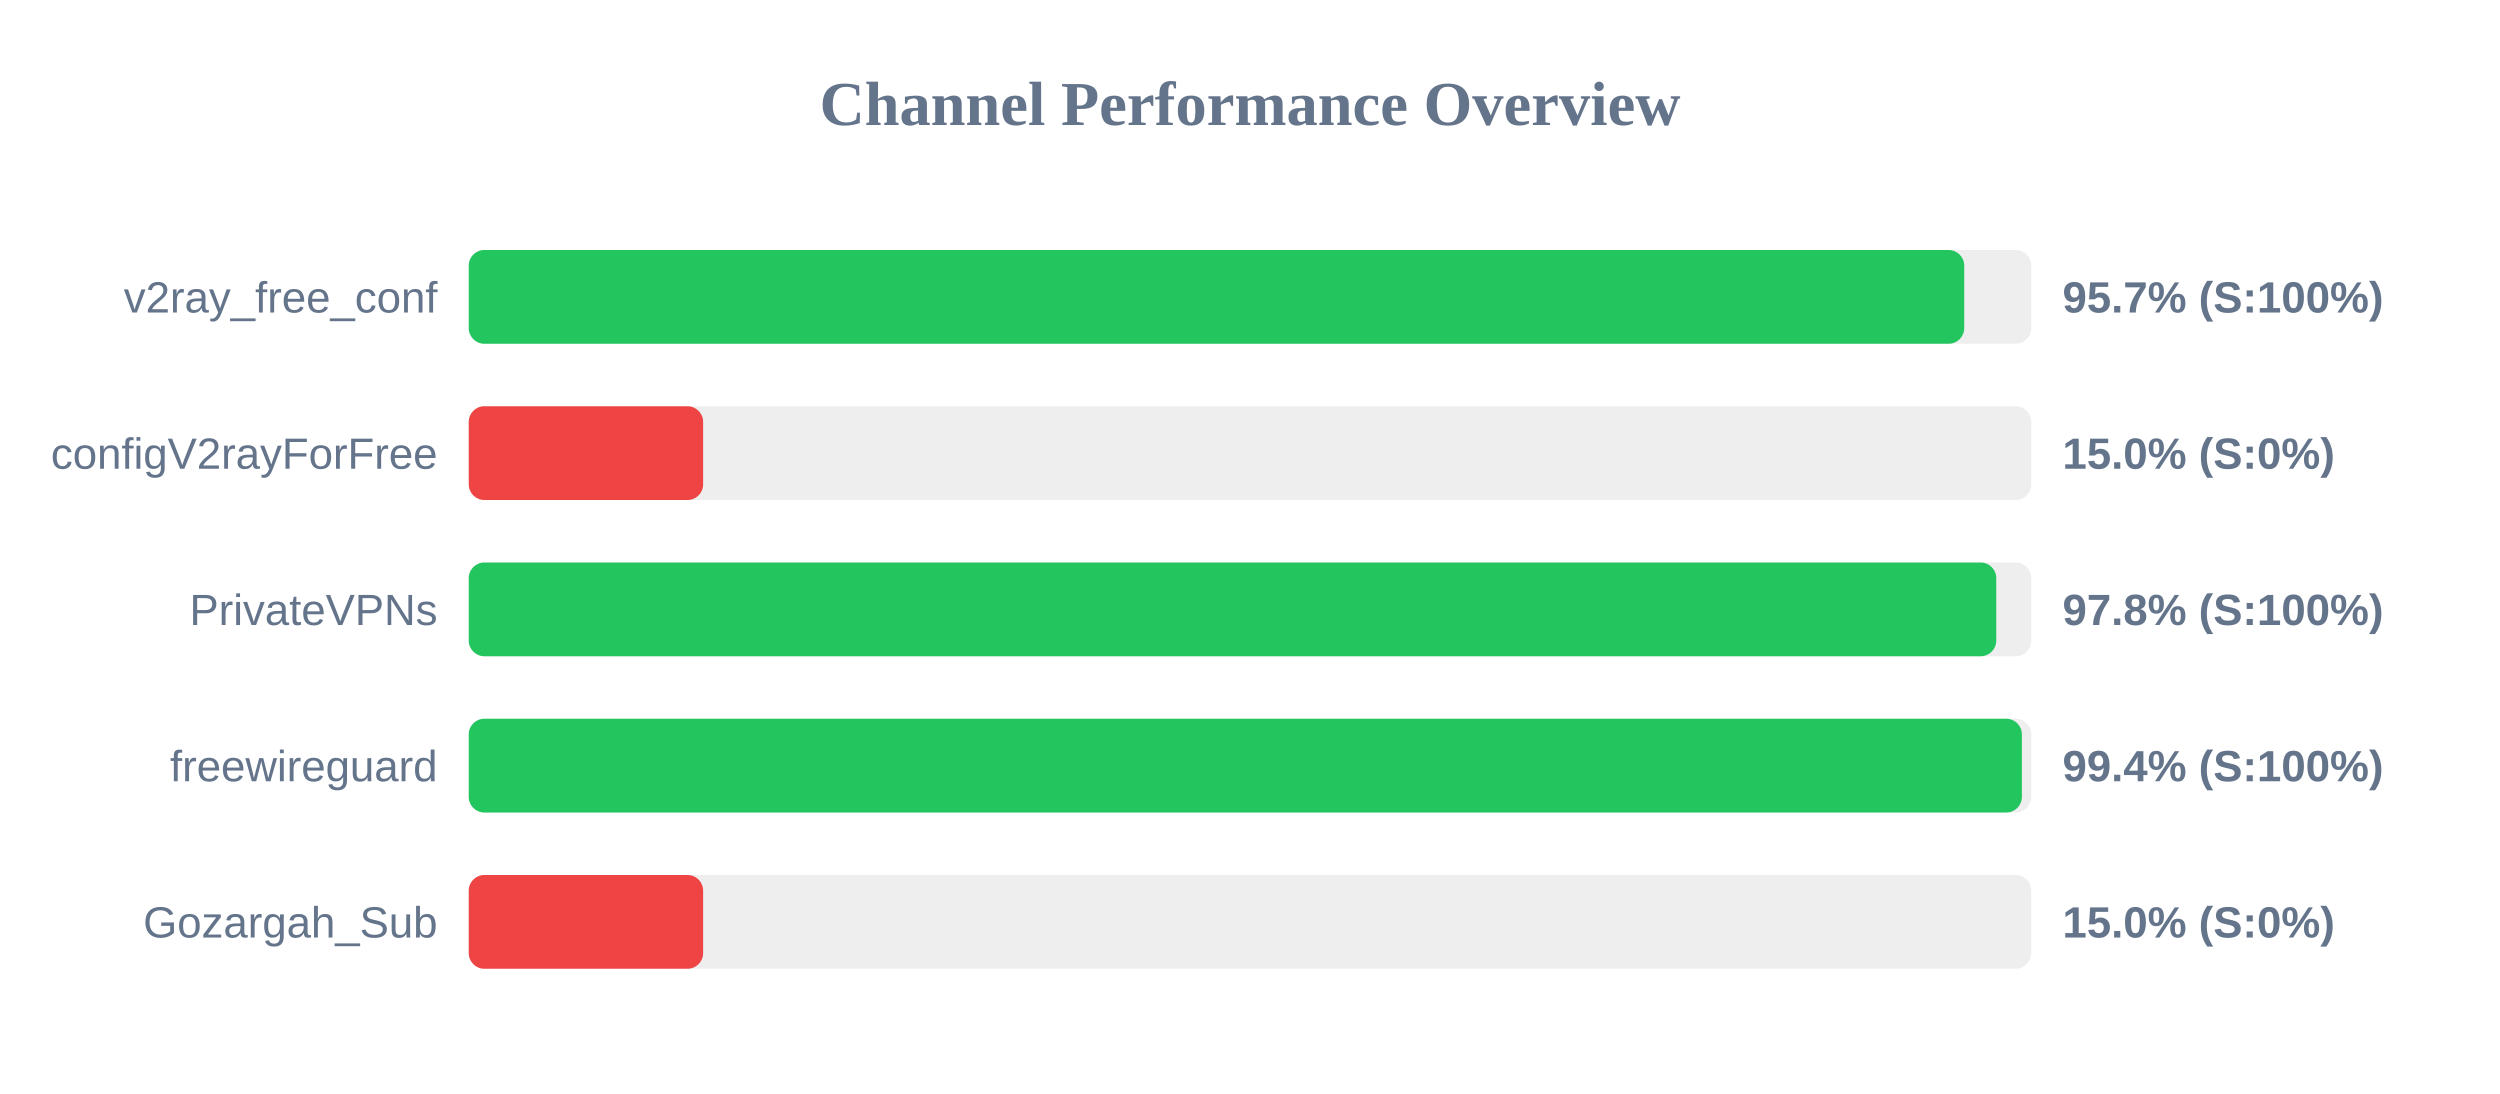
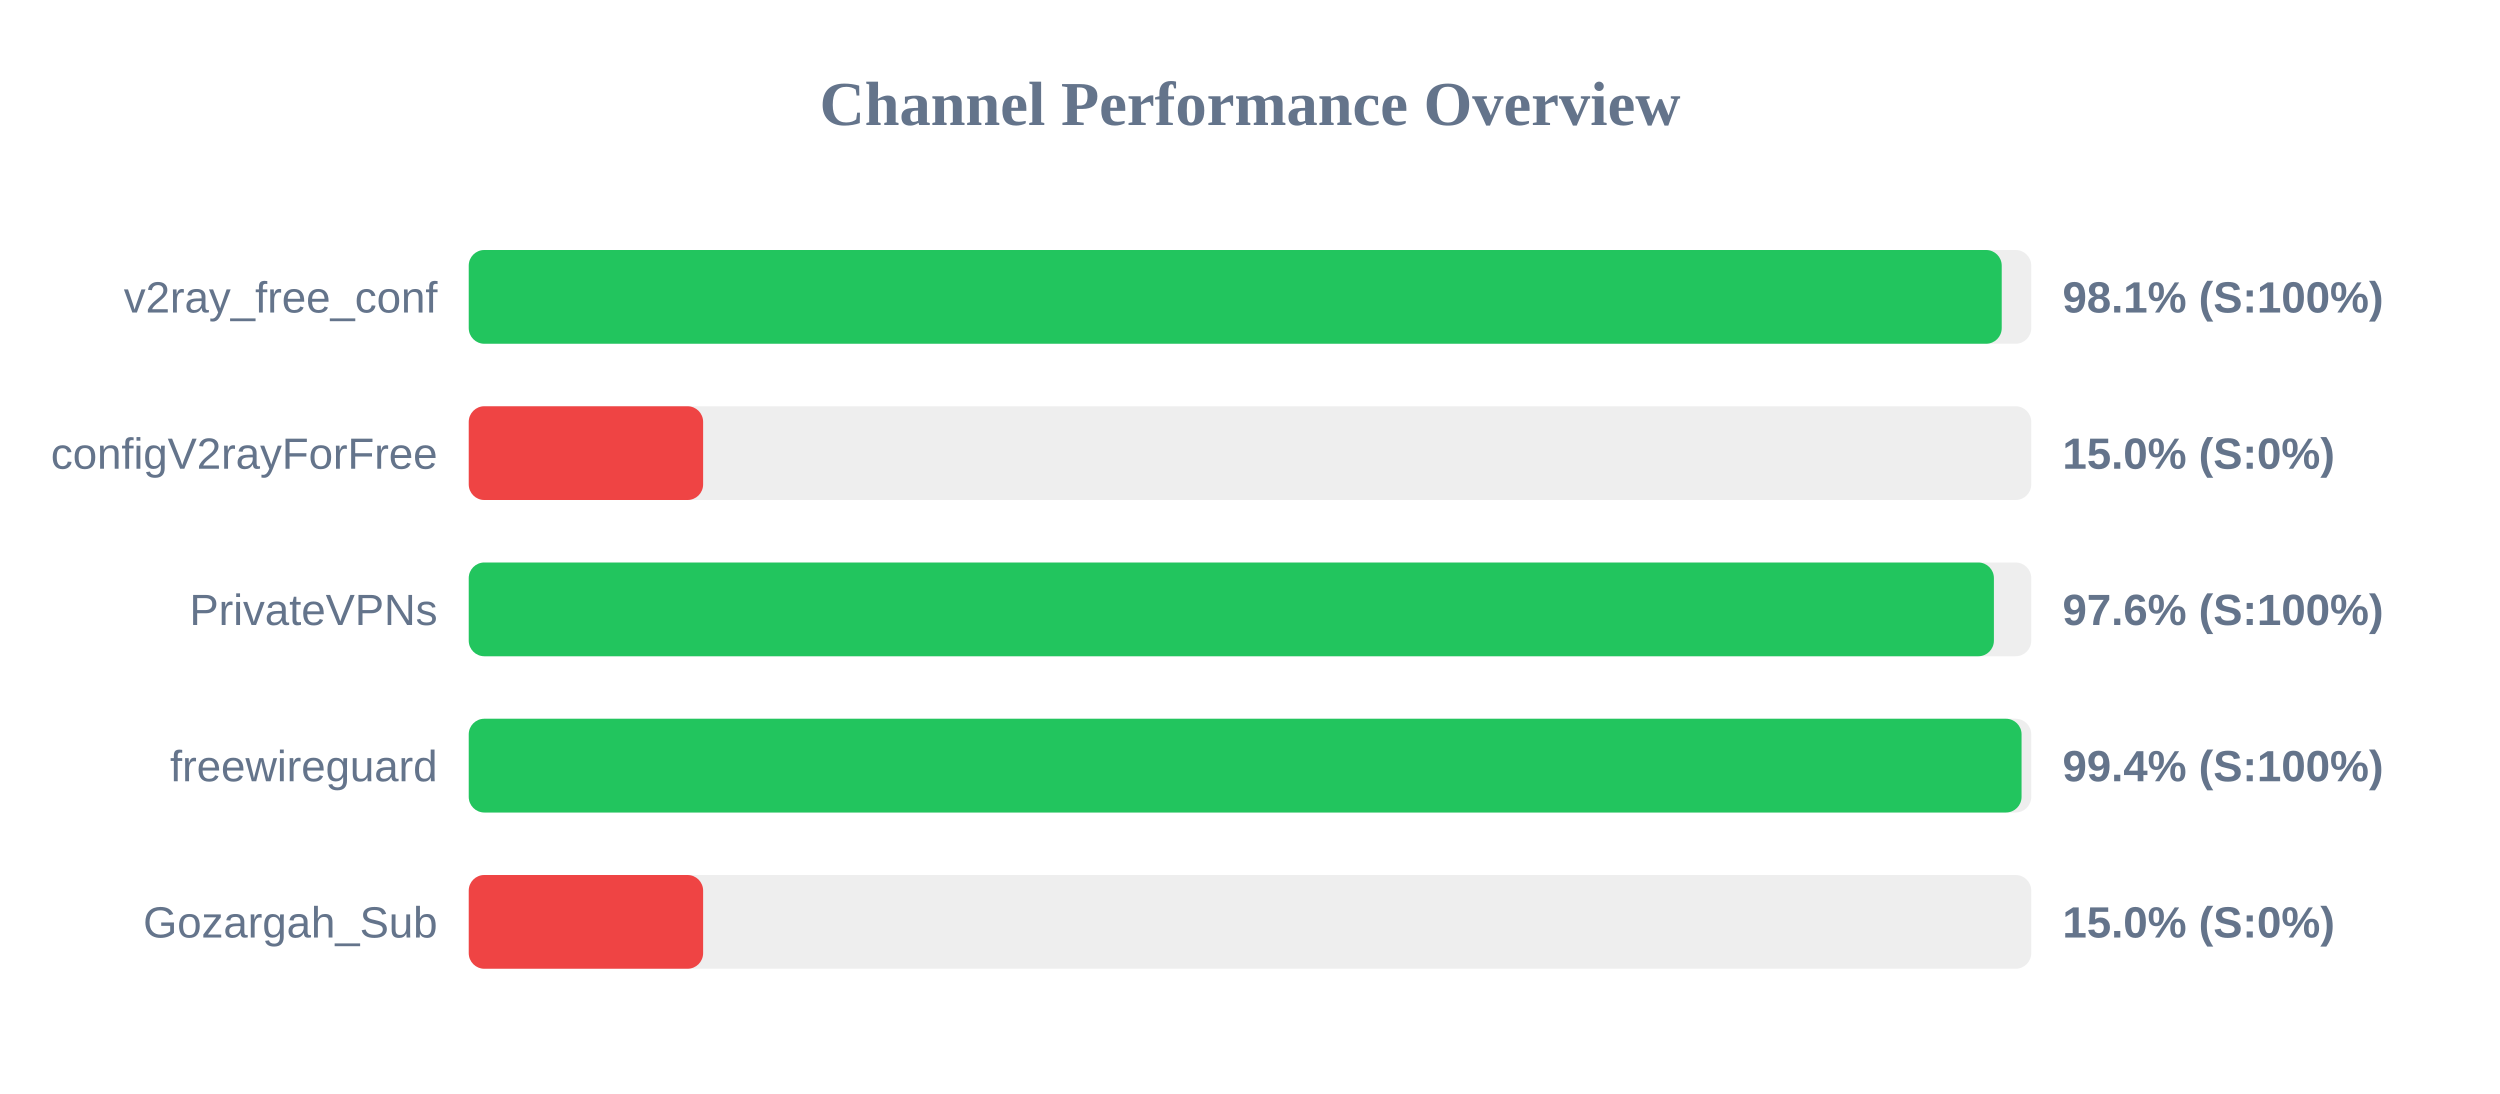
<svg xmlns="http://www.w3.org/2000/svg" width="800" height="350" version="1.1">
  <style>
        .row { font: 14px Arial; fill: #64748b; }
        .score { font: bold 14px Arial; fill: #64748b; }
    </style>
  <text x="400" y="40" text-anchor="middle" font-size="20px" font-weight="bold" fill="#64748b">Channel Performance Overview</text>
  <rect x="150" y="80" width="500" height="30" fill="#eee" rx="5" />
-   <rect x="150" y="80" width="478.55" height="30" fill="#22c55e" rx="5" />
+   <rect x="150" y="80" width="490.55" height="30" fill="#22c55e" rx="5" />
  <text x="140" y="100" text-anchor="end" class="row">v2ray_free_conf</text>
-   <text x="660" y="100" text-anchor="start" class="score">95.7% (S:100%)</text>
+   <text x="660" y="100" text-anchor="start" class="score">98.1% (S:100%)</text>
  <rect x="150" y="130" width="500" height="30" fill="#eee" rx="5" />
  <rect x="150" y="130" width="75.0" height="30" fill="#ef4444" rx="5" />
  <text x="140" y="150" text-anchor="end" class="row">configV2rayForFree</text>
  <text x="660" y="150" text-anchor="start" class="score">15.0% (S:0%)</text>
  <rect x="150" y="180" width="500" height="30" fill="#eee" rx="5" />
-   <rect x="150" y="180" width="488.8" height="30" fill="#22c55e" rx="5" />
+   <rect x="150" y="180" width="488.05" height="30" fill="#22c55e" rx="5" />
  <text x="140" y="200" text-anchor="end" class="row">PrivateVPNs</text>
-   <text x="660" y="200" text-anchor="start" class="score">97.8% (S:100%)</text>
+   <text x="660" y="200" text-anchor="start" class="score">97.6% (S:100%)</text>
  <rect x="150" y="230" width="500" height="30" fill="#eee" rx="5" />
-   <rect x="150" y="230" width="497.0" height="30" fill="#22c55e" rx="5" />
+   <rect x="150" y="230" width="496.9" height="30" fill="#22c55e" rx="5" />
  <text x="140" y="250" text-anchor="end" class="row">freewireguard</text>
  <text x="660" y="250" text-anchor="start" class="score">99.4% (S:100%)</text>
  <rect x="150" y="280" width="500" height="30" fill="#eee" rx="5" />
  <rect x="150" y="280" width="75.0" height="30" fill="#ef4444" rx="5" />
  <text x="140" y="300" text-anchor="end" class="row">Gozargah_Sub</text>
  <text x="660" y="300" text-anchor="start" class="score">15.0% (S:0%)</text>
</svg>
